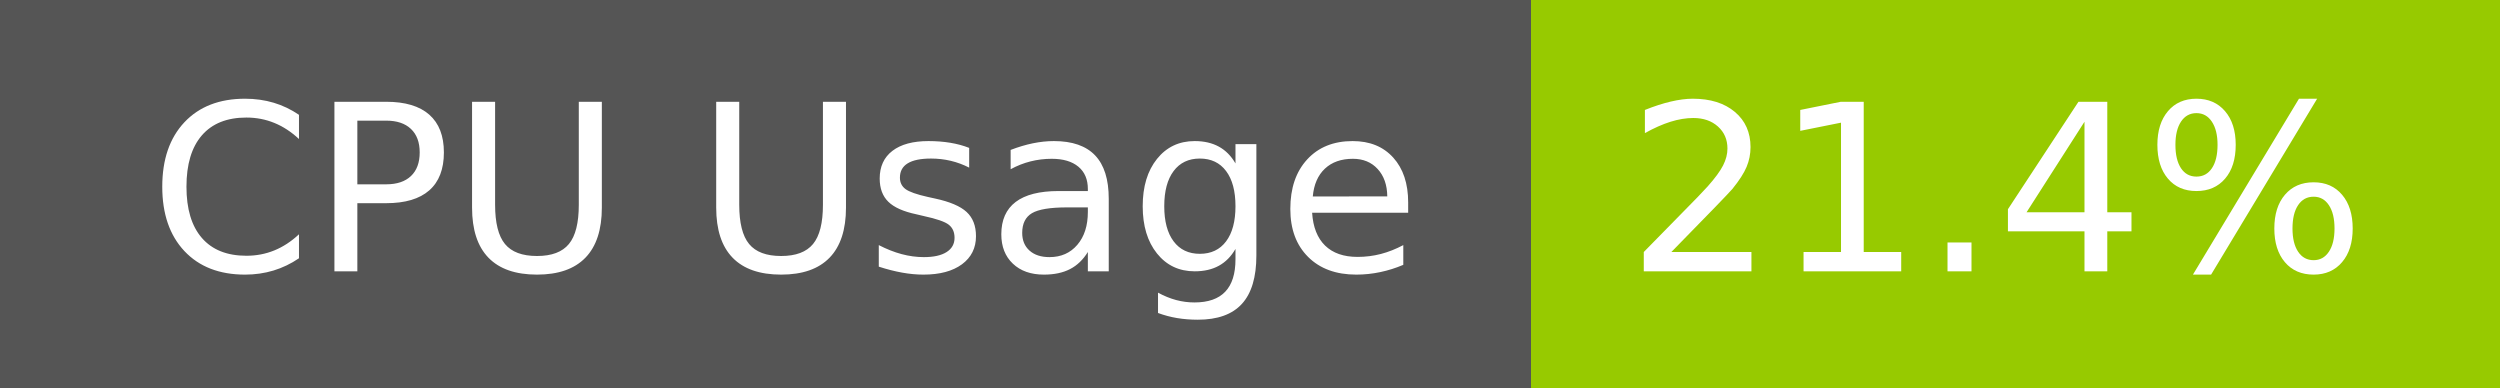
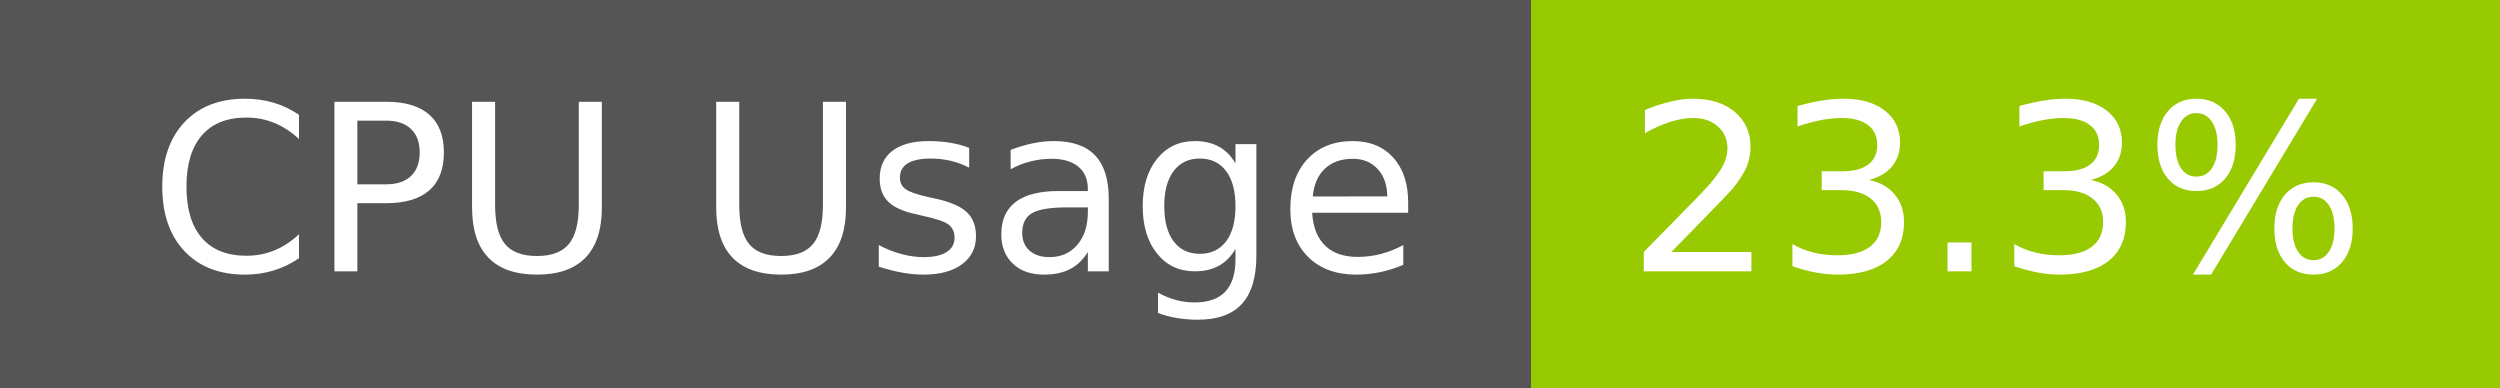
- <svg xmlns="http://www.w3.org/2000/svg" width="129" height="20" role="img" aria-label="CPU Usage: 21.4%">
+ <svg xmlns="http://www.w3.org/2000/svg" width="129" height="20" role="img" aria-label="CPU Usage: 23.3%">
  <g shape-rendering="crispEdges">
    <rect width="79" height="20" fill="#555" />
    <rect x="79" width="50" height="20" fill="#97ca00" />
  </g>
  <g fill="#fff" text-anchor="middle" font-family="Verdana,Geneva,DejaVu Sans,sans-serif" text-rendering="geometricPrecision" font-size="120">
    <text x="405" y="140" transform="scale(.1)" fill="#fff" textLength="665">CPU Usage</text>
-     <text x="1030" y="140" transform="scale(.1)" fill="#fff" textLength="390">21.4%</text>
+     <text x="1030" y="140" transform="scale(.1)" fill="#fff" textLength="390">23.3%</text>
  </g>
</svg>
